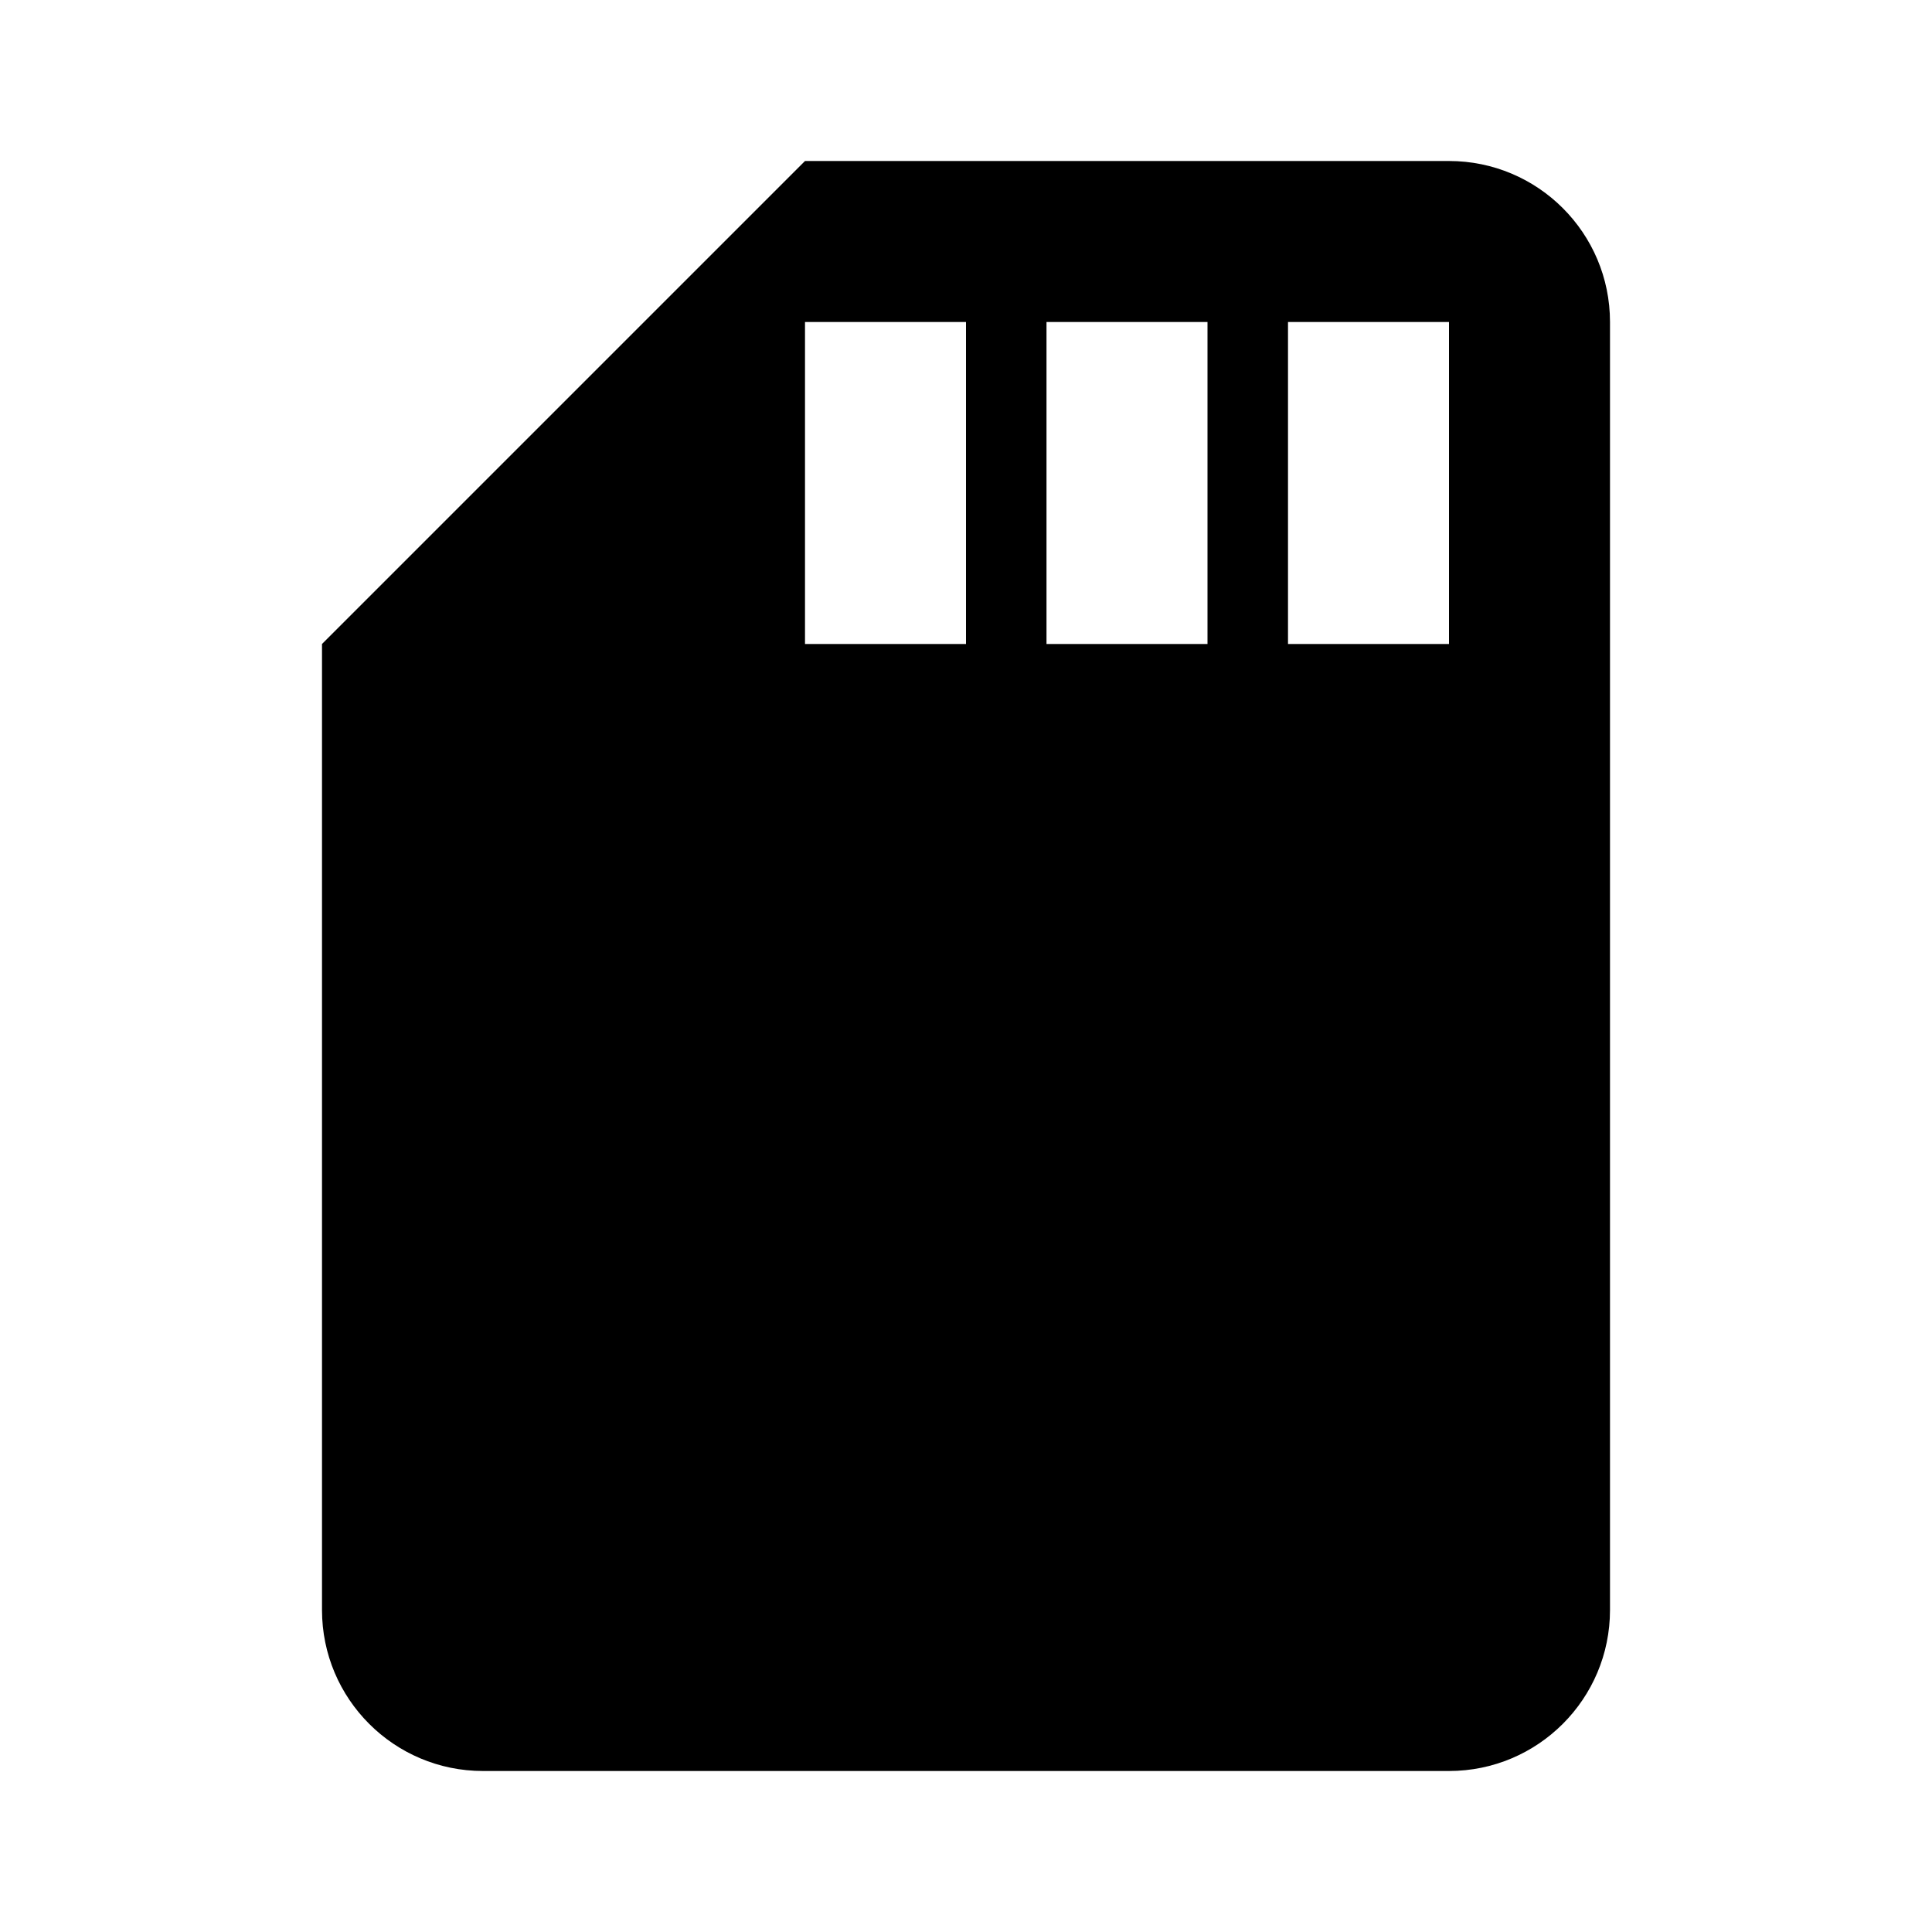
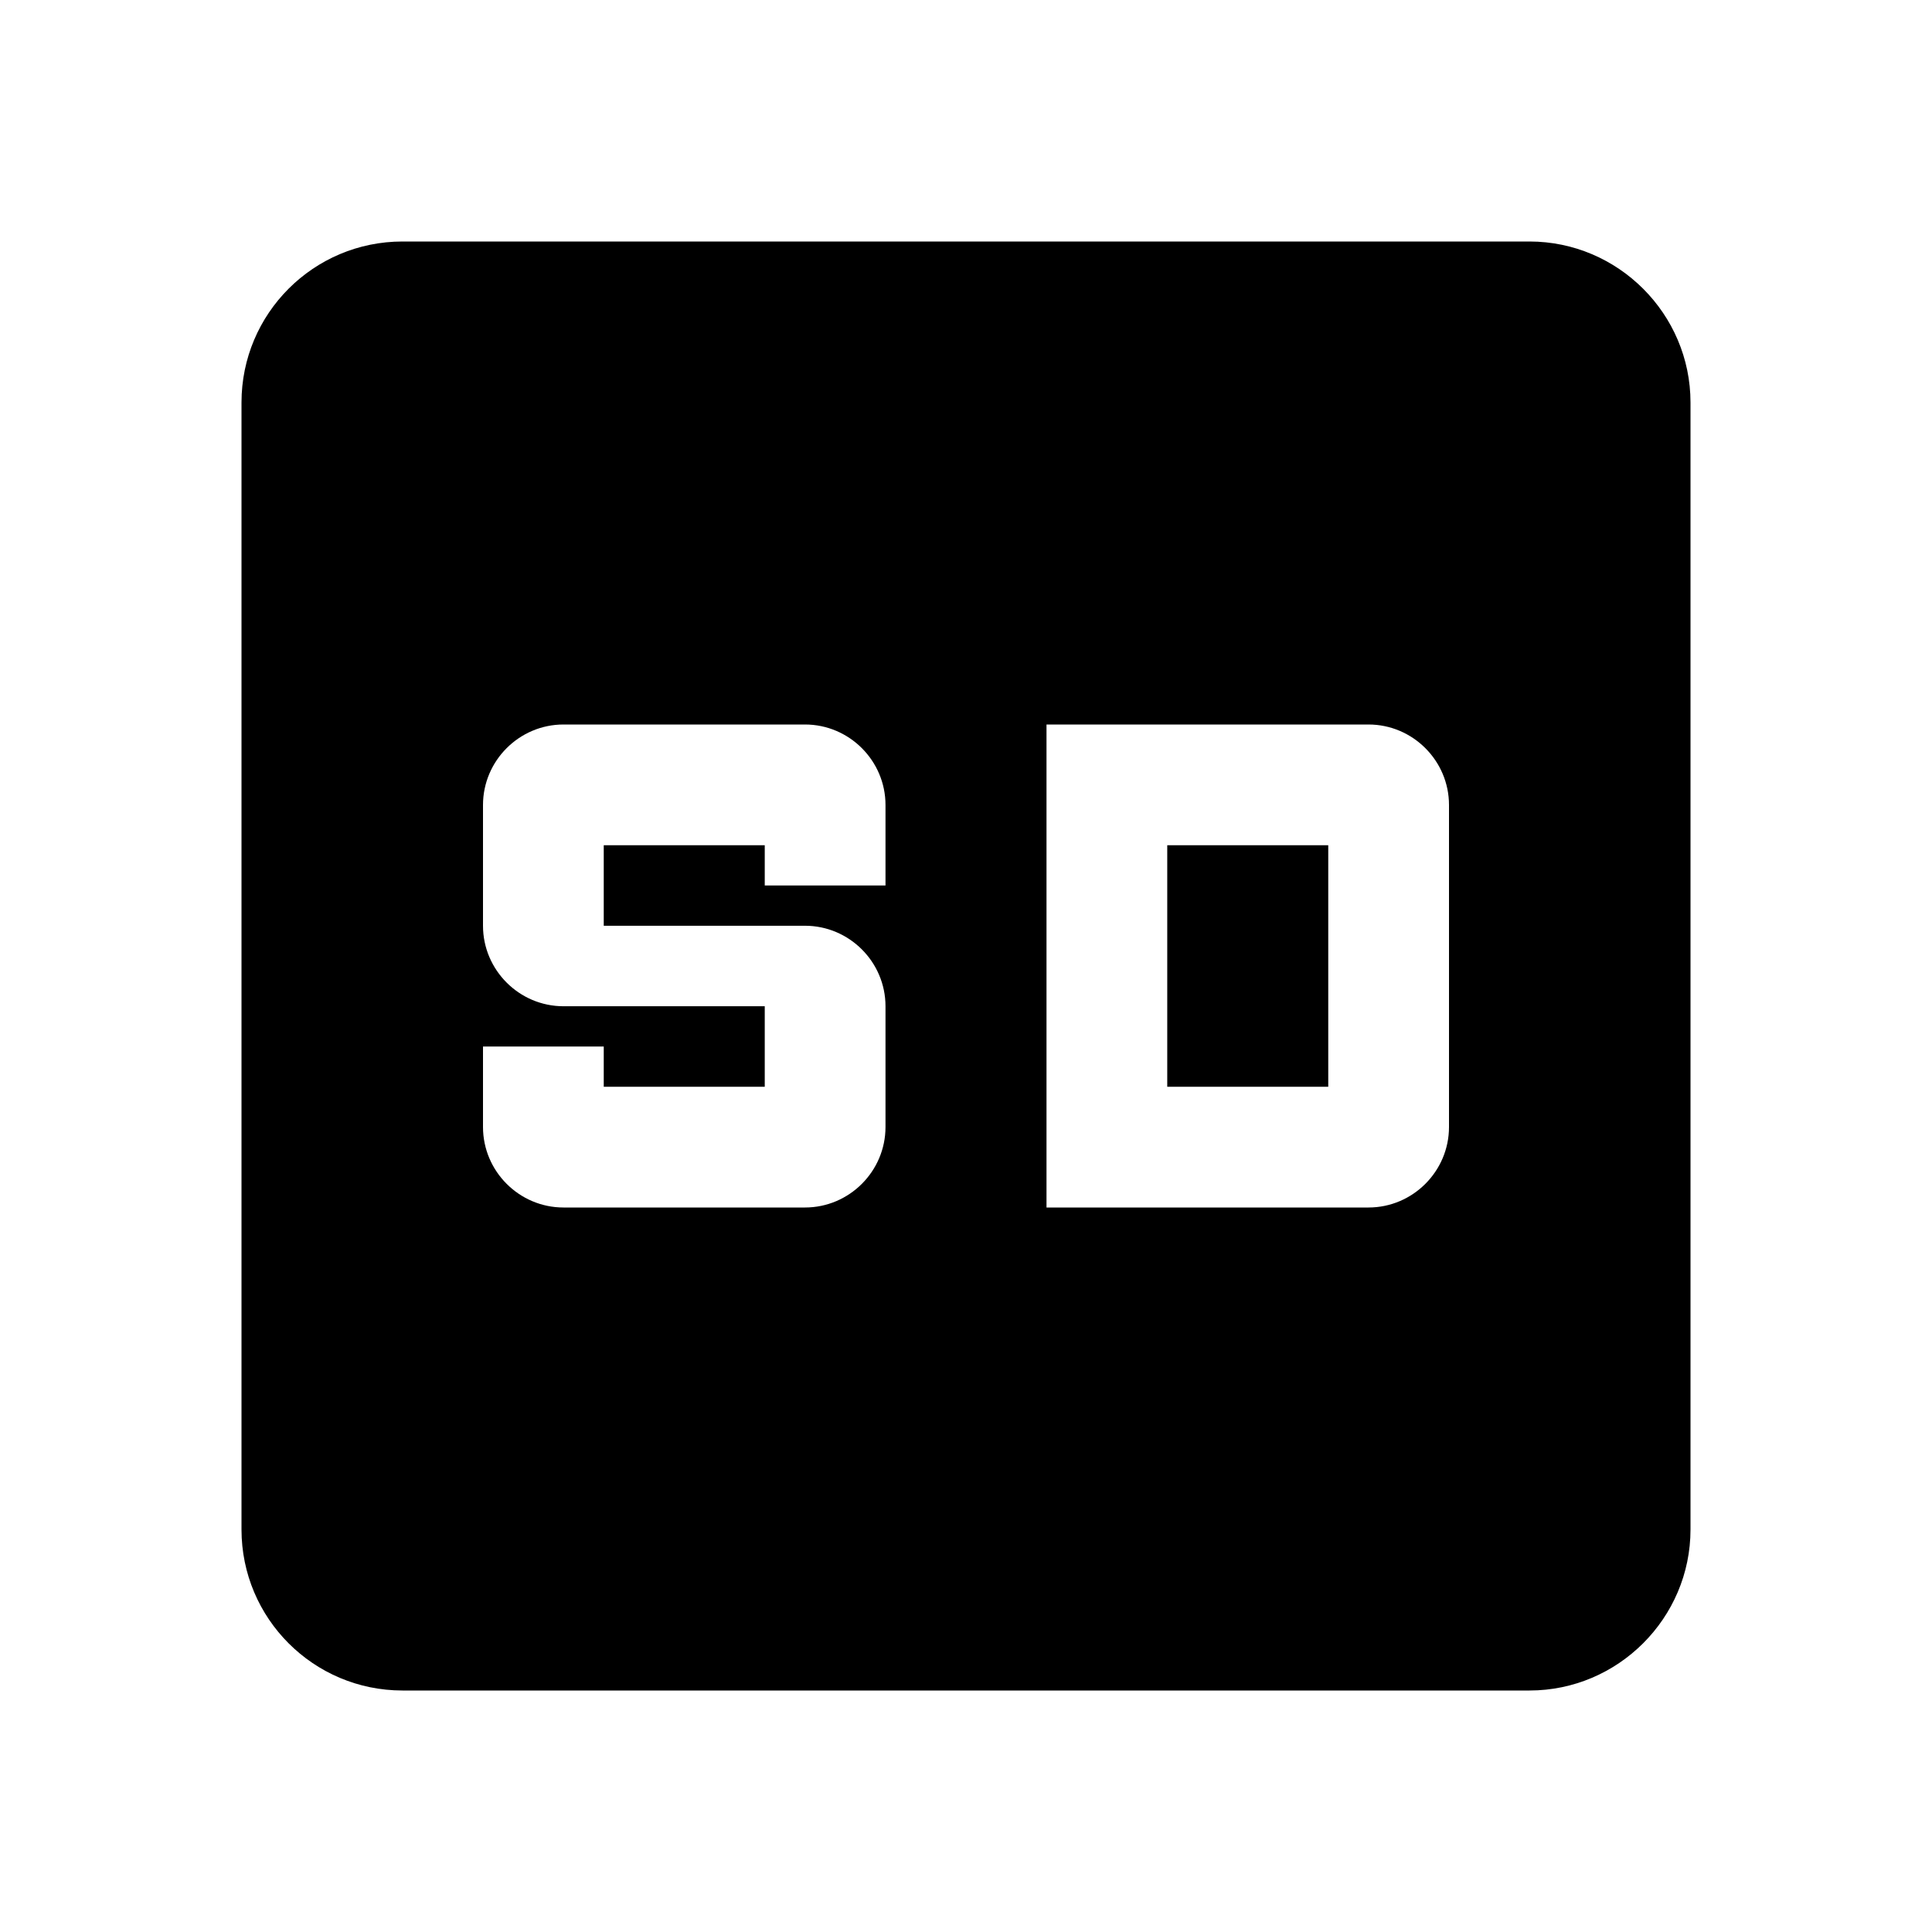
<svg xmlns="http://www.w3.org/2000/svg" viewBox="0 0 24 24">
-   <path d="M18 8h-2V4h2m-3 4h-2V4h2m-3 4h-2V4h2m6-2h-8L4 8v12a2 2 0 0 0 2 2h12a2 2 0 0 0 2-2V4a2 2 0 0 0-2-2" />
+   <path fill="none" d="M0 0h24v24H0z" />
+   <path d="M19 3H5a2 2 0 0 0-2 2v14a2 2 0 0 0 2 2h14c1.1 0 2-.9 2-2V5c0-1.1-.9-2-2-2m-6 6h4c.55 0 1 .45 1 1v4c0 .55-.45 1-1 1h-4zm-3.5 4.5v-1H7c-.55 0-1-.45-1-1V10c0-.55.45-1 1-1h3c.55 0 1 .45 1 1v1H9.5v-.5h-2v1H10c.55 0 1 .45 1 1V14c0 .55-.45 1-1 1H7c-.55 0-1-.45-1-1v-1h1.5v.5zm5 0h2v-3h-2z" />
</svg>
